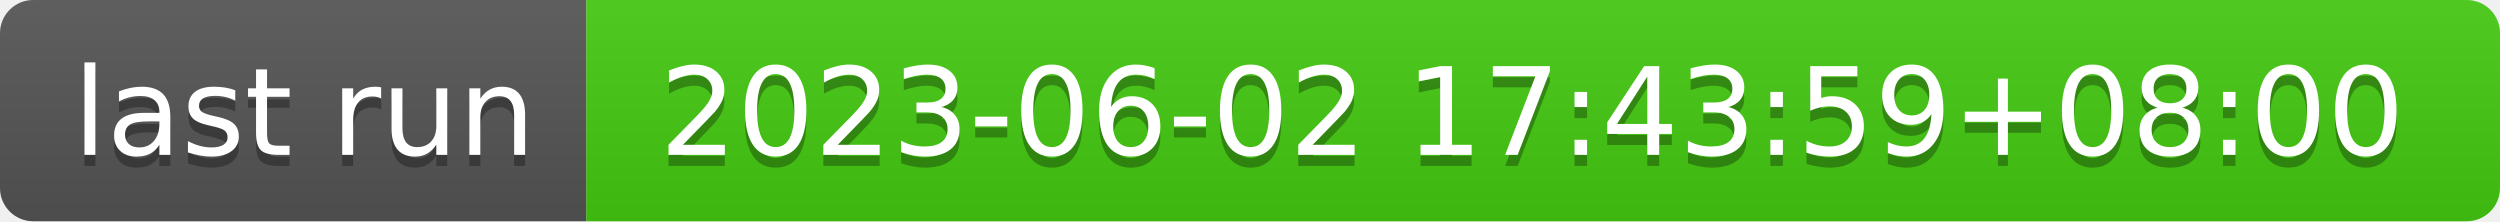
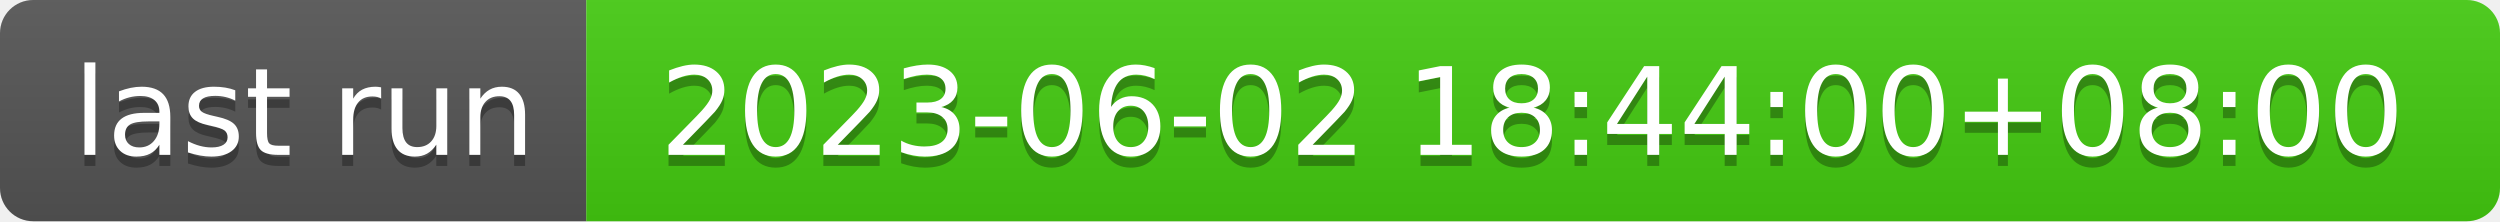
- <svg xmlns="http://www.w3.org/2000/svg" width="226" height="20" role="img" aria-label="last run: 2023-06-02 17:43:59+08:00">
+ <svg xmlns="http://www.w3.org/2000/svg" width="226" height="20" role="img" aria-label="last run: 2023-06-02 18:44:00+08:00">
  <linearGradient id="s" x2="0" y2="100%">
    <stop offset="0" stop-color="#bbb" stop-opacity=".1" />
    <stop offset="1" stop-opacity=".1" />
  </linearGradient>
  <clipPath id="r">
    <rect width="226" height="20" rx="3" fill="#fff" />
  </clipPath>
  <g clip-path="url(#r)">
    <rect width="53" height="20" fill="#555" />
    <rect x="53" width="173" height="20" fill="#4c1" />
    <rect width="226" height="20" fill="url(#s)" />
  </g>
  <g fill="#fff" text-anchor="middle" font-family="Verdana,Geneva,DejaVu Sans,sans-serif" text-rendering="geometricPrecision" font-size="110">
    <text aria-hidden="true" x="275" y="150" fill="#010101" fill-opacity=".3" transform="scale(.1)" textLength="430">last run</text>
    <text x="275" y="140" transform="scale(.1)" fill="#fff" textLength="430">last run</text>
-     <text aria-hidden="true" x="1385" y="150" fill="#010101" fill-opacity=".3" transform="scale(.1)" textLength="1630">2023-06-02 17:43:59+08:00</text>
-     <text x="1385" y="140" transform="scale(.1)" fill="#fff" textLength="1630">2023-06-02 17:43:59+08:00</text>
+     <text aria-hidden="true" x="1385" y="150" fill="#010101" fill-opacity=".3" transform="scale(.1)" textLength="1630">2023-06-02 18:44:00+08:00</text>
+     <text x="1385" y="140" transform="scale(.1)" fill="#fff" textLength="1630">2023-06-02 18:44:00+08:00</text>
  </g>
</svg>
